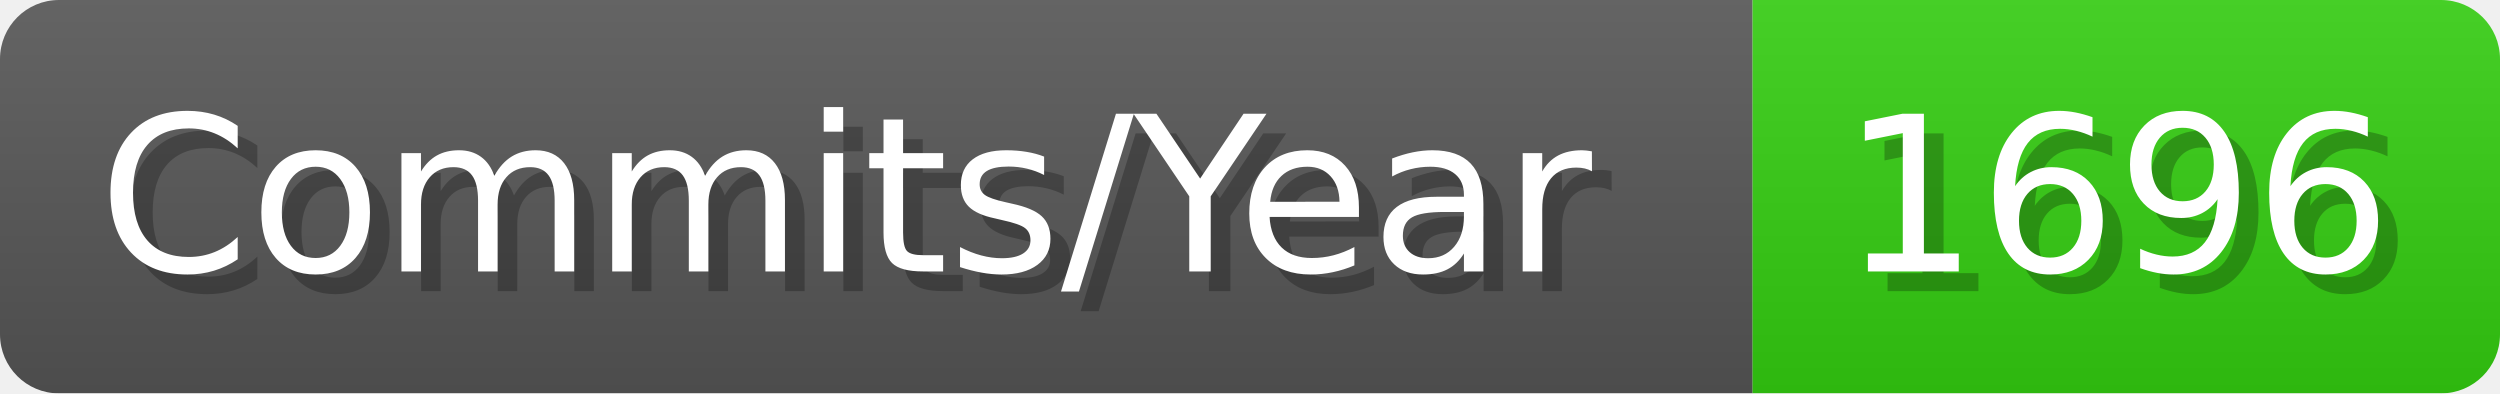
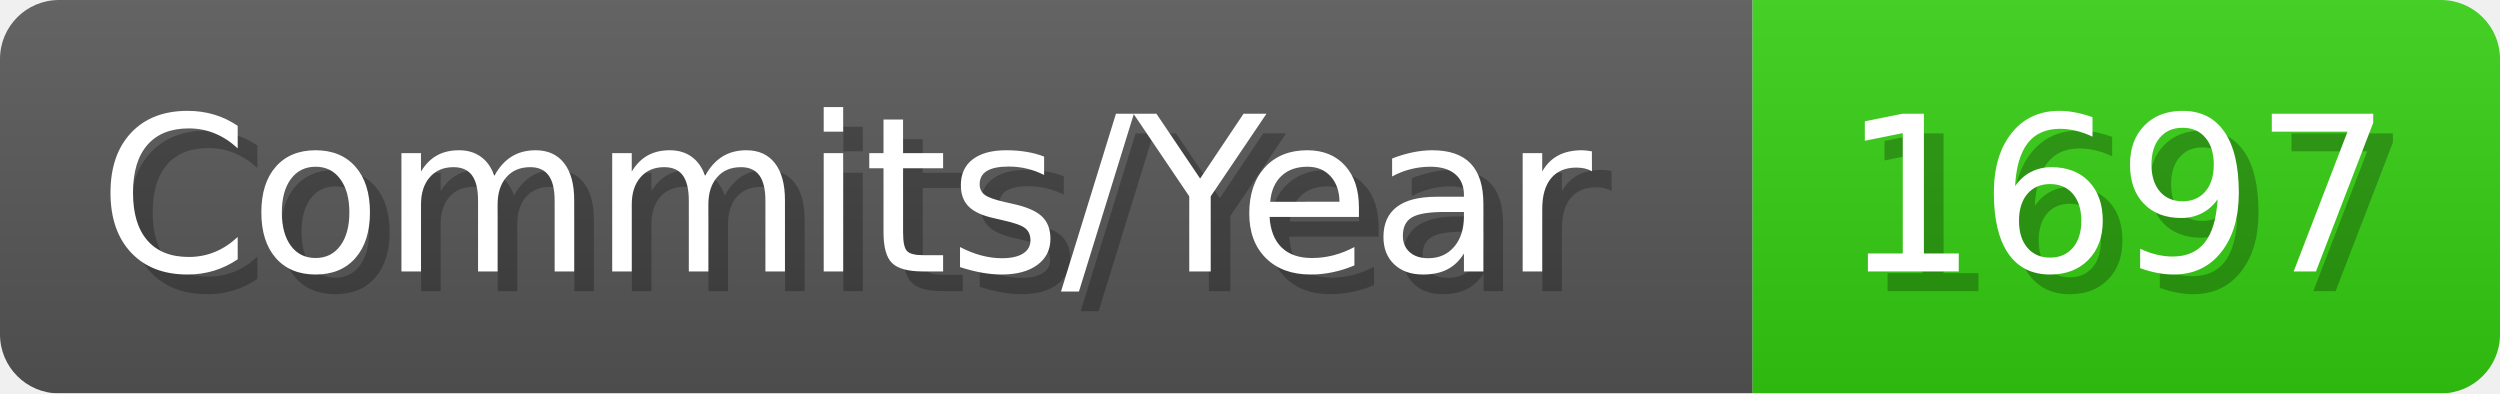
- <svg xmlns="http://www.w3.org/2000/svg" width="127.1" height="20" viewBox="0 0 1271 200" role="img" aria-label="Commits/Year: 1696">
+ <svg xmlns="http://www.w3.org/2000/svg" width="127.1" height="20" viewBox="0 0 1271 200" role="img" aria-label="Commits/Year: 1697">
  <linearGradient id="aUPdi" x2="0" y2="100%">
    <stop offset="0" stop-opacity=".1" stop-color="#EEE" />
    <stop offset="1" stop-opacity=".1" />
  </linearGradient>
  <mask id="WfAiQ">
    <rect width="1271" height="200" rx="30" fill="#FFF" />
  </mask>
  <g mask="url(#WfAiQ)">
    <rect width="891" height="200" fill="#555" />
    <rect width="380" height="200" fill="#3C1" x="891" />
    <rect width="1271" height="200" fill="url(#aUPdi)" />
  </g>
  <g aria-hidden="true" fill="#fff" text-anchor="start" font-family="Verdana,DejaVu Sans,sans-serif" font-size="110">
    <text x="60" y="148" textLength="791" fill="#000" opacity="0.25">Commits/Year</text>
    <text x="50" y="138" textLength="791">Commits/Year</text>
-     <text x="946" y="148" textLength="280" fill="#000" opacity="0.25">1696</text>
-     <text x="936" y="138" textLength="280">1696</text>
+     <text x="946" y="148" textLength="280" fill="#000" opacity="0.25">1697</text>
+     <text x="936" y="138" textLength="280">1697</text>
  </g>
</svg>
